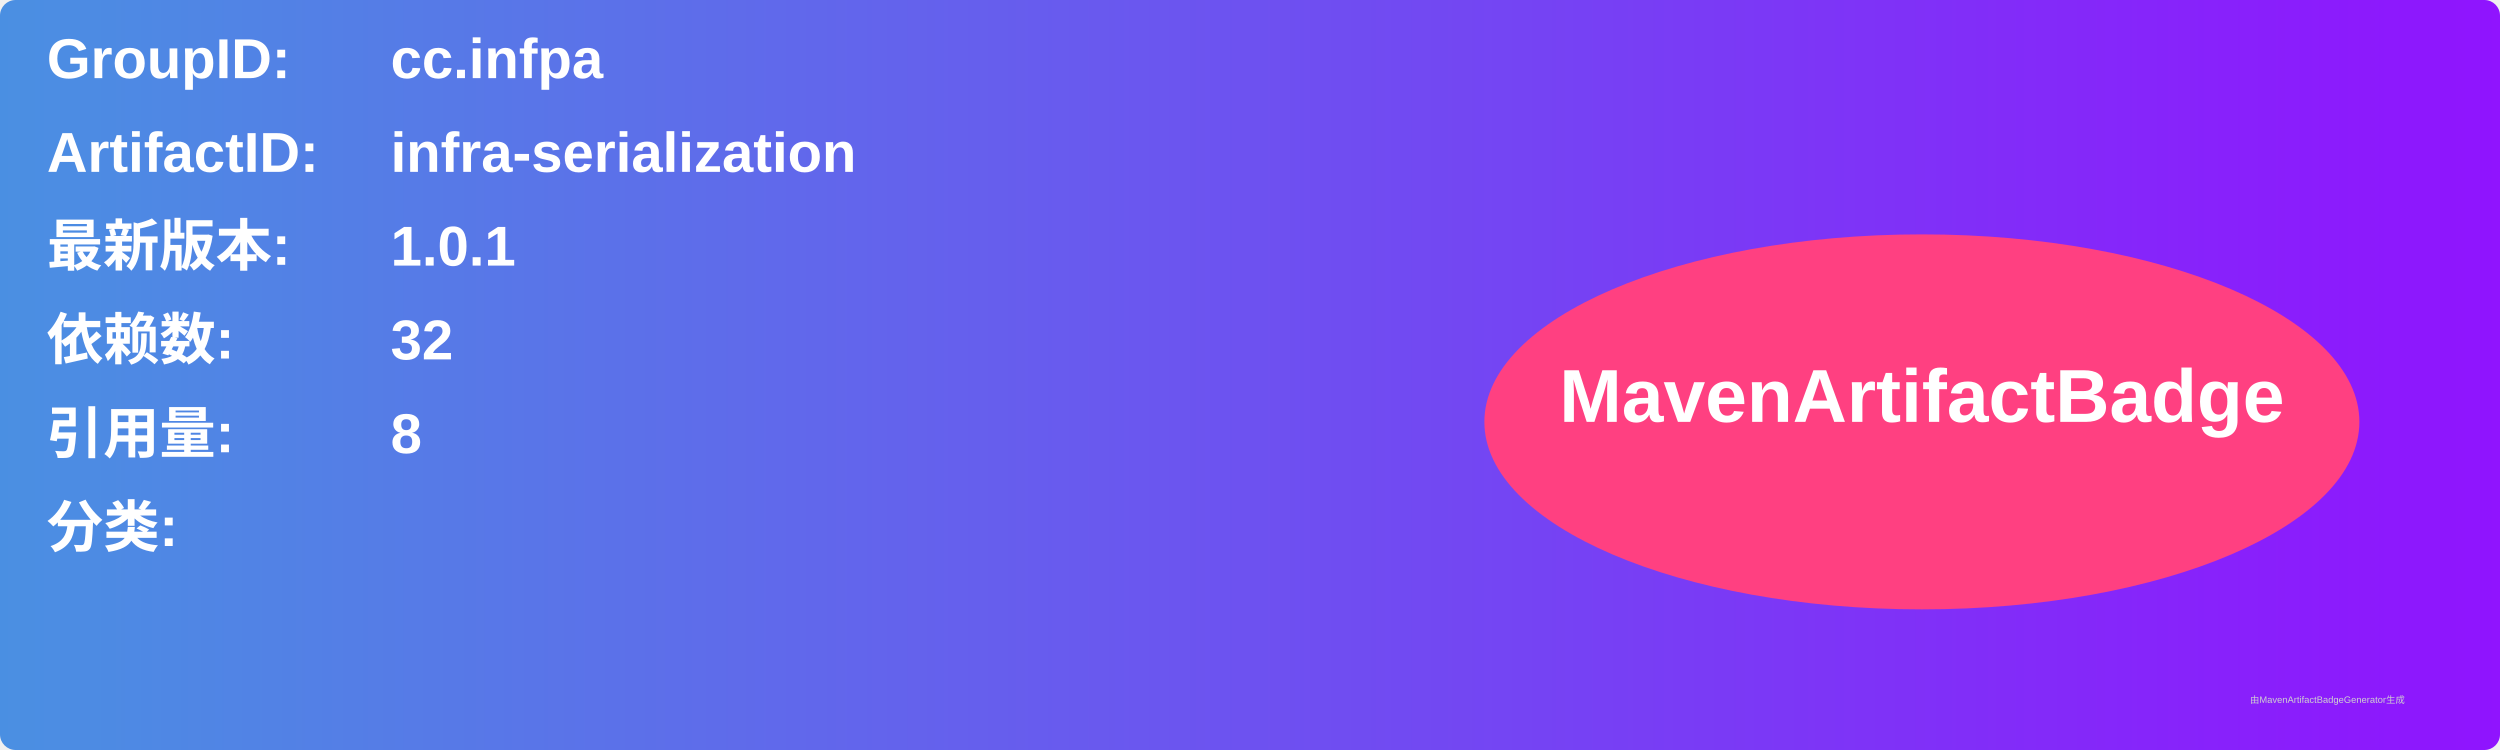
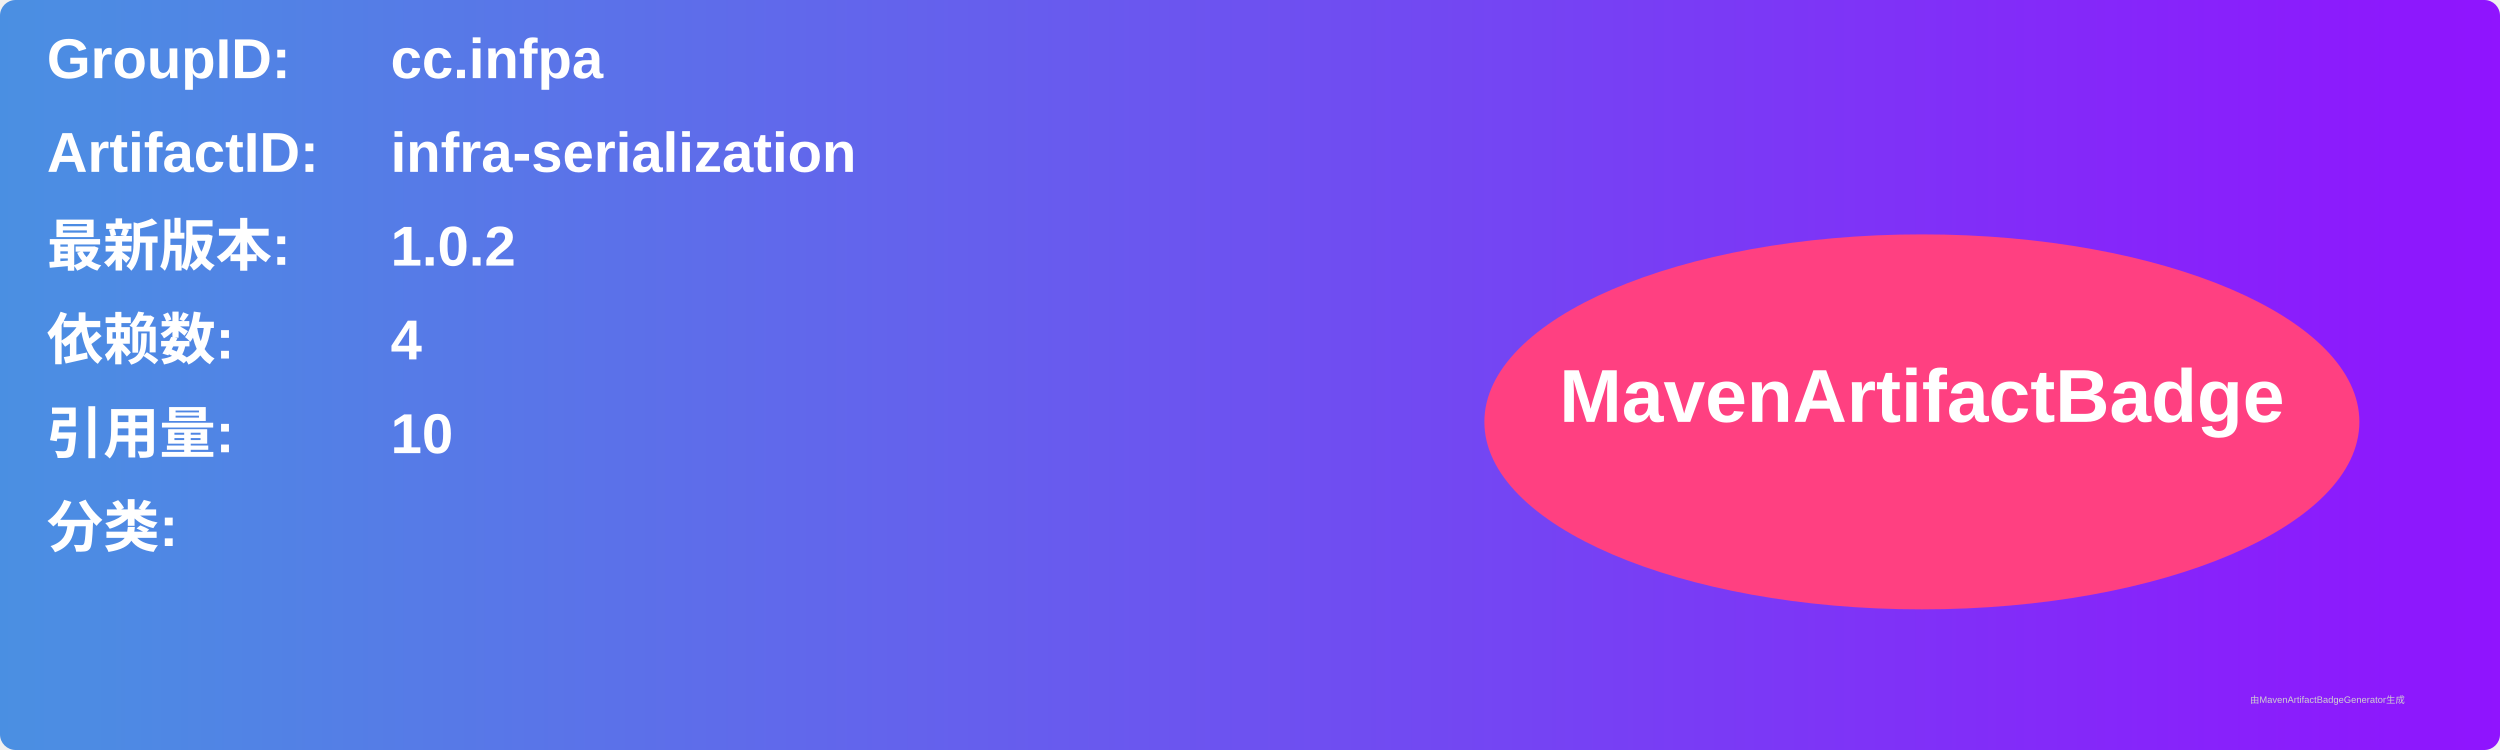
<svg xmlns="http://www.w3.org/2000/svg" width="800" height="240" viewBox="0 0 800 240">
  <linearGradient id="grad" x1="0%" y1="0%" x2="100%" y2="0%">
    <stop offset="0%" stop-color="#4a90e2" />
    <stop offset="100%" stop-color="#9013fe" />
  </linearGradient>
  <rect width="100%" height="100%" rx="5" ry="5" fill="url(#grad)" />
  <g transform="translate(15, 15)">
    <text x="0" y="10" font-family="Arial" font-size="18" fill="white" font-weight="bold" width="260">GroupID:</text>
    <text x="110" y="10" font-family="Arial" font-size="18" fill="white" font-weight="bold" width="460">cc.infpa</text>
    <text x="0" y="40" font-family="Arial" font-size="18" fill="white" font-weight="bold" width="260">ArtifactID:</text>
    <text x="110" y="40" font-family="Arial" font-size="18" fill="white" font-weight="bold" width="460">infra-serialization</text>
    <text x="0" y="70" font-family="Arial" font-size="18" fill="white" font-weight="bold">最新版本:</text>
    <text x="110" y="70" font-family="Arial" font-size="18" fill="white" font-weight="bold">
-       <tspan font-weight="bold">1.0.1</tspan>
+       <tspan font-weight="bold">1.0.2</tspan>
    </text>
    <text x="0" y="100" font-family="Arial" font-size="18" fill="white" font-weight="bold">依赖数: </text>
    <text x="110" y="100" font-family="Arial" font-size="18" fill="white">
-       <tspan font-weight="bold">32</tspan>
+       <tspan font-weight="bold">4</tspan>
    </text>
    <text x="0" y="130" font-family="Arial" font-size="18" fill="white" font-weight="bold">引用量: </text>
    <text x="110" y="130" font-family="Arial" font-size="18" fill="white">
-       <tspan font-weight="bold">8</tspan>
+       <tspan font-weight="bold">10</tspan>
    </text>
    <text x="0" y="160" font-family="Arial" font-size="18" fill="white" font-weight="bold">分类:</text>
    <text x="10" y="190" font-family="Arial" font-size="10" fill="white">
      <tspan font-weight="bold" />
    </text>
    <ellipse cx="600" cy="120" rx="140" ry="60" fill="#ff4081" />
    <text x="600" y="120" text-anchor="middle" font-family="Arial" font-size="24" fill="white" font-weight="bold">MavenArtifactBadge</text>
  </g>
  <text x="720" y="225" font-family="Arial" font-size="3" fill="#d0d0d0">由MavenArtifactBadgeGenerator生成</text>
</svg>
